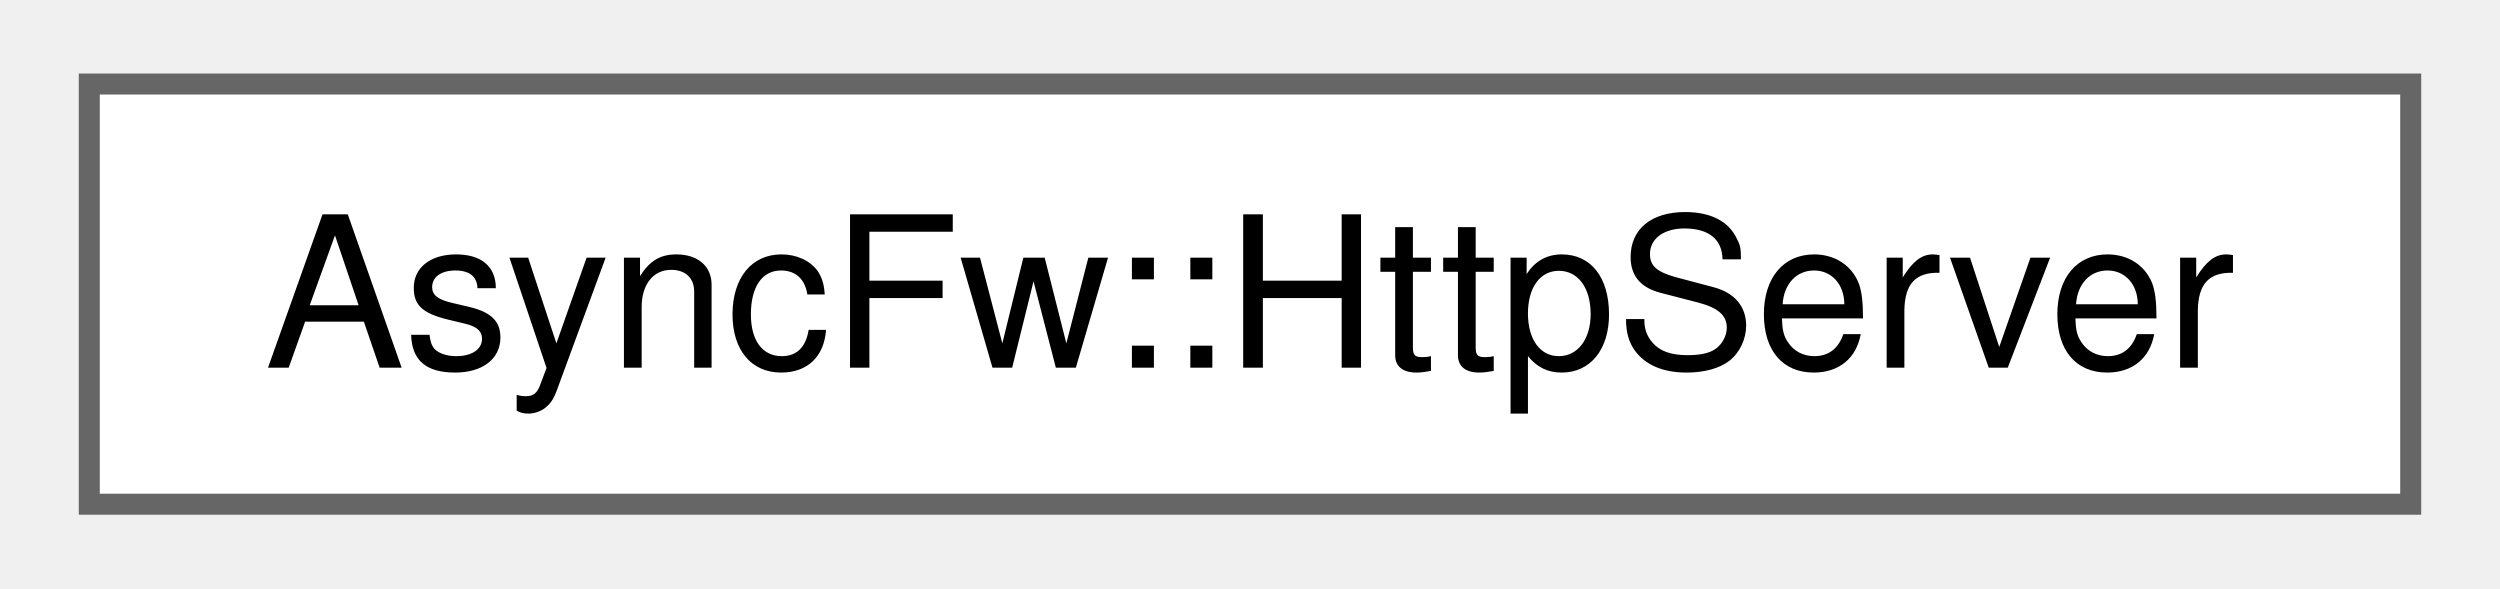
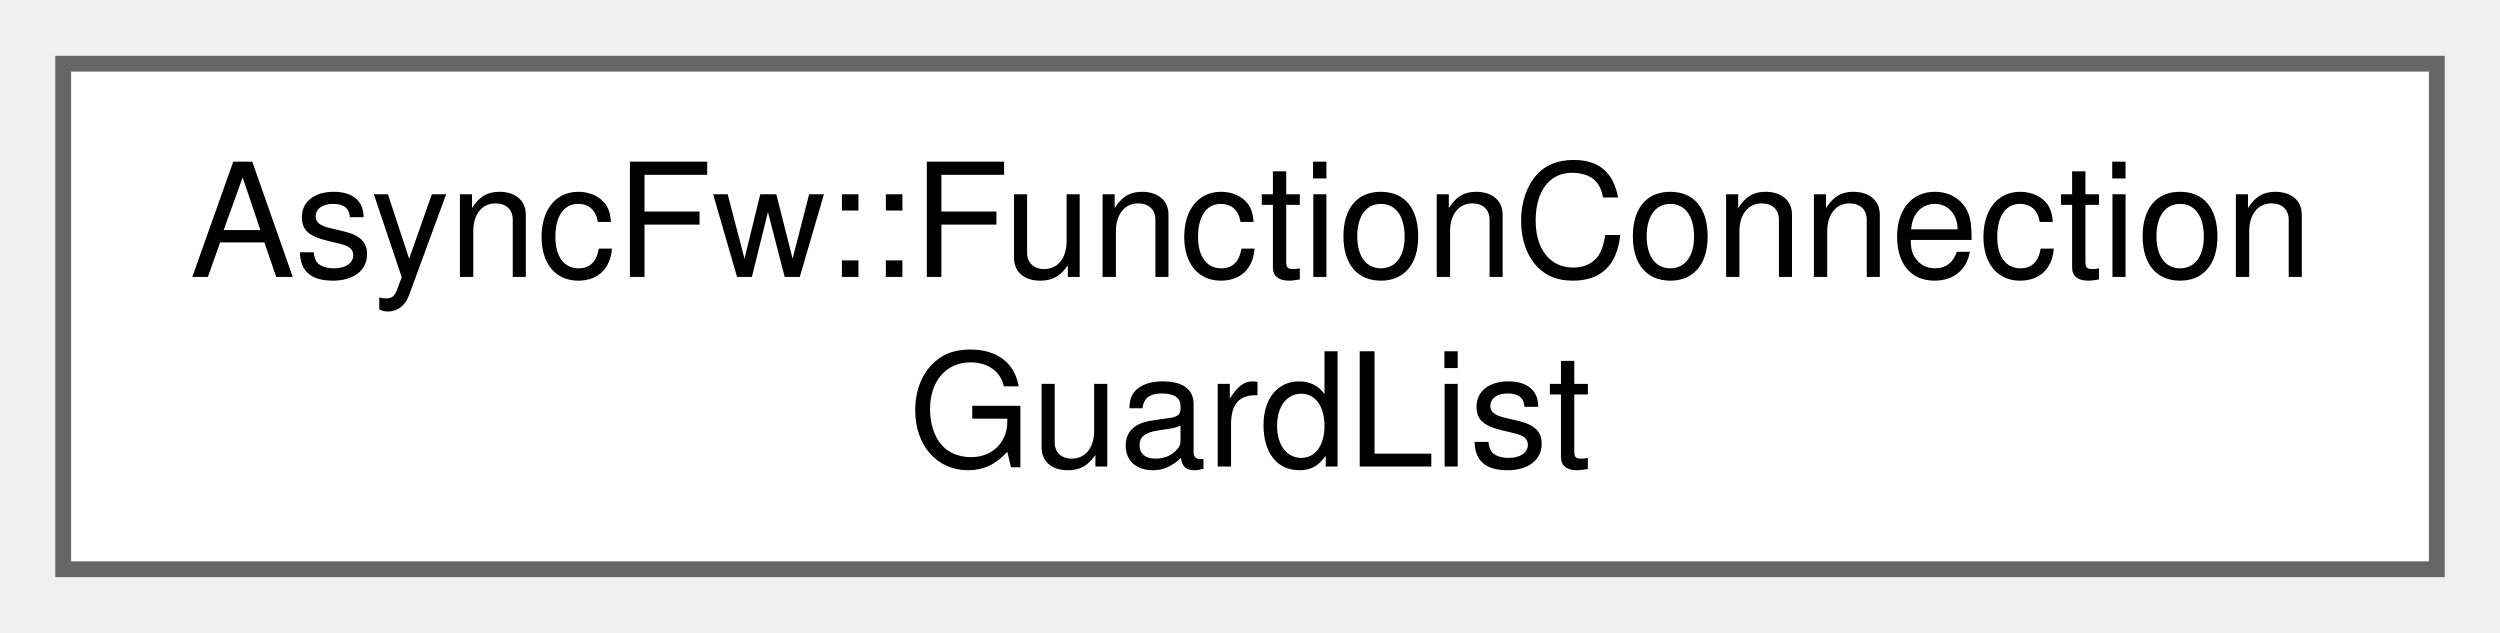
- <svg xmlns="http://www.w3.org/2000/svg" xmlns:xlink="http://www.w3.org/1999/xlink" width="119pt" height="28pt" viewBox="0.00 0.00 118.50 28.00">
-   <g id="graph0" class="graph" transform="scale(1 1) rotate(0) translate(4 24)">
+ <svg xmlns="http://www.w3.org/2000/svg" xmlns:xlink="http://www.w3.org/1999/xlink" width="158pt" height="40pt" viewBox="0.00 0.00 158.25 40.00">
+   <g id="graph0" class="graph" transform="scale(1 1) rotate(0) translate(4 36)">
    <g id="Node000000" class="node">
      <g id="a_Node000000">
-         <a xlink:href="classAsyncFw_1_1HttpServer.html" target="_top" xlink:title="The HttpServer class.">
-           <polygon fill="white" stroke="#666666" points="110.5,-20 0,-20 0,0 110.5,0 110.5,-20" />
-           <text text-anchor="middle" x="55.25" y="-6.5" font-family="Helvetica,sans-Serif" font-size="10.00">AsyncFw::HttpServer</text>
+         <a xlink:href="classAsyncFw_1_1FunctionConnectionGuardList.html" target="_top" xlink:title="A helper container designed to manage multiple FunctionConnectionGuard lifecycles at once.">
+           <polygon fill="white" stroke="#666666" points="150.25,-32 0,-32 0,0 150.25,0 150.25,-32" />
+           <text text-anchor="start" x="8" y="-18.5" font-family="Helvetica,sans-Serif" font-size="10.00">AsyncFw::FunctionConnection</text>
+           <text text-anchor="middle" x="75.12" y="-6.5" font-family="Helvetica,sans-Serif" font-size="10.00">GuardList</text>
        </a>
      </g>
    </g>
  </g>
</svg>
